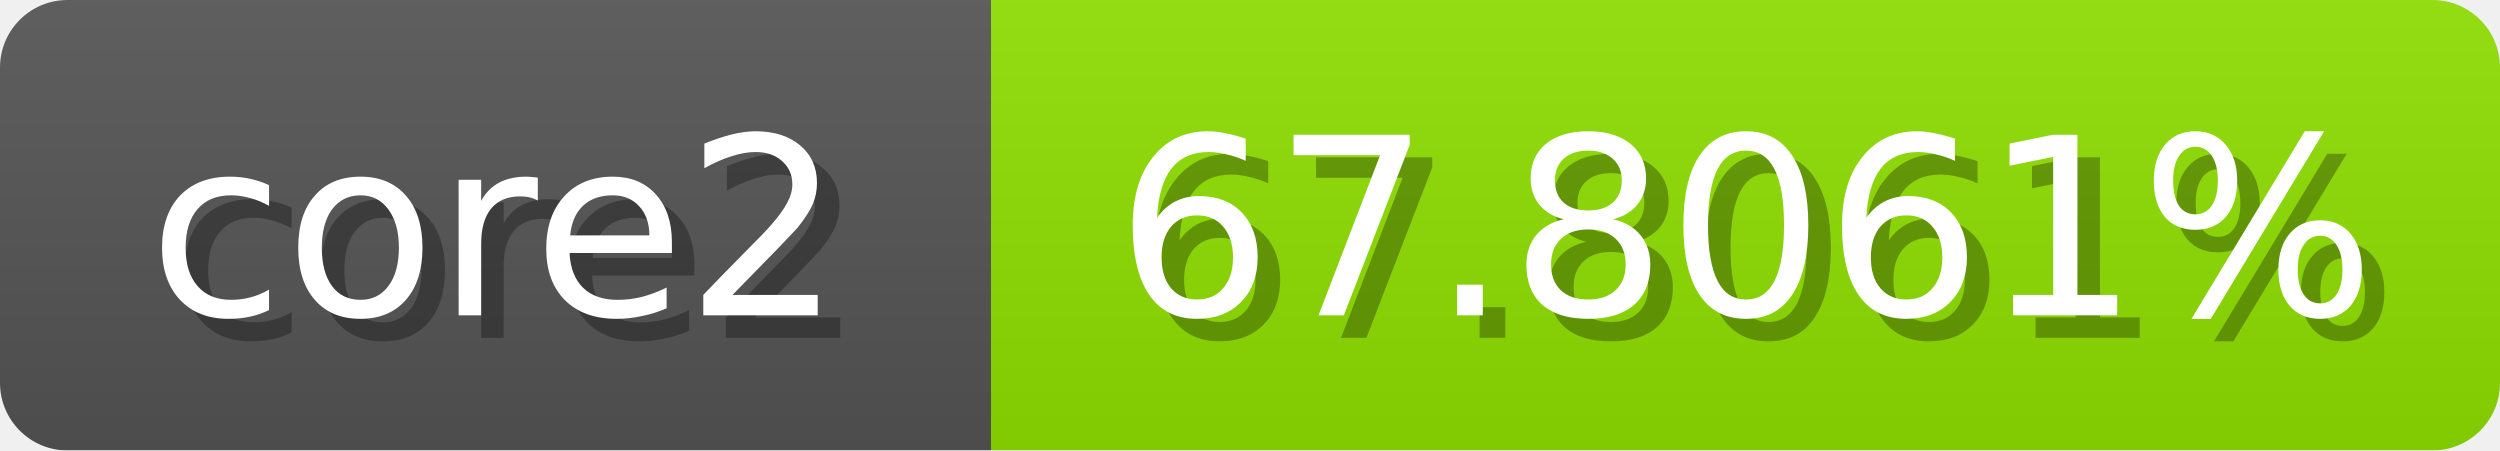
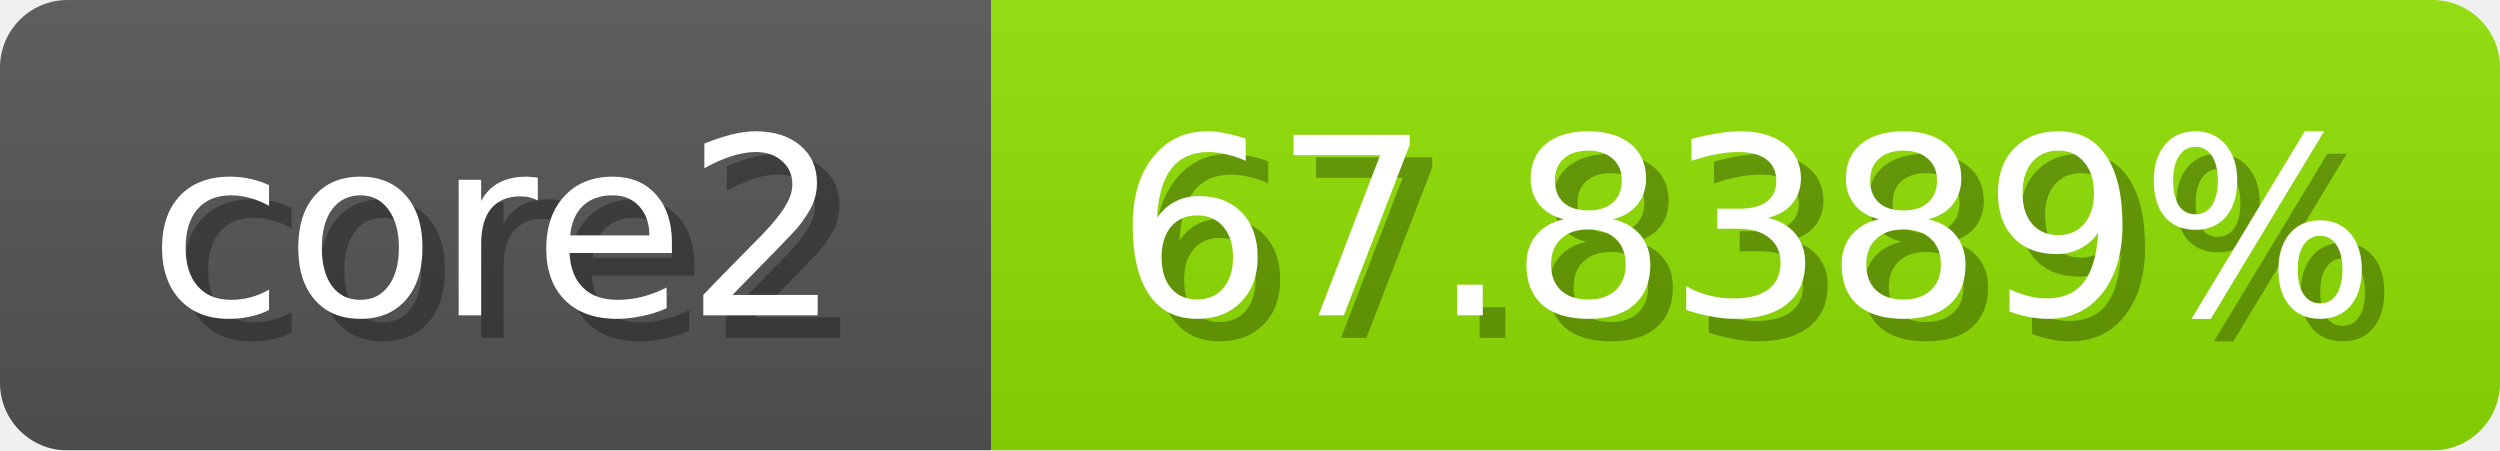
<svg xmlns="http://www.w3.org/2000/svg" width="111" height="20">
  <linearGradient id="b" x2="0" y2="100%">
    <stop offset="0" stop-color="#bbb" stop-opacity=".1" />
    <stop offset="1" stop-opacity=".1" />
  </linearGradient>
  <mask id="anybadge_1">
    <rect width="111" height="20" rx="3" fill="#fff" />
  </mask>
  <g mask="url(#anybadge_1)">
    <path fill="#555" d="M0 0h44v20H0z" />
    <path fill="#90e000" d="M44 0h67v20H44z" />
    <path fill="url(#b)" d="M0 0h111v20H0z" />
  </g>
  <g fill="#fff" text-anchor="middle" font-family="DejaVu Sans,Verdana,Geneva,sans-serif" font-size="11">
    <text x="23.0" y="15" fill="#010101" fill-opacity=".3">core2</text>
    <text x="22.0" y="14">core2</text>
  </g>
  <g fill="#fff" text-anchor="middle" font-family="DejaVu Sans,Verdana,Geneva,sans-serif" font-size="11">
-     <text x="78.5" y="15" fill="#010101" fill-opacity=".3">67.8061%</text>
-     <text x="77.5" y="14">67.8061%</text>
+     <text x="78.5" y="15" fill="#010101" fill-opacity=".3">67.8389%</text>
+     <text x="77.5" y="14">67.8389%</text>
  </g>
</svg>
